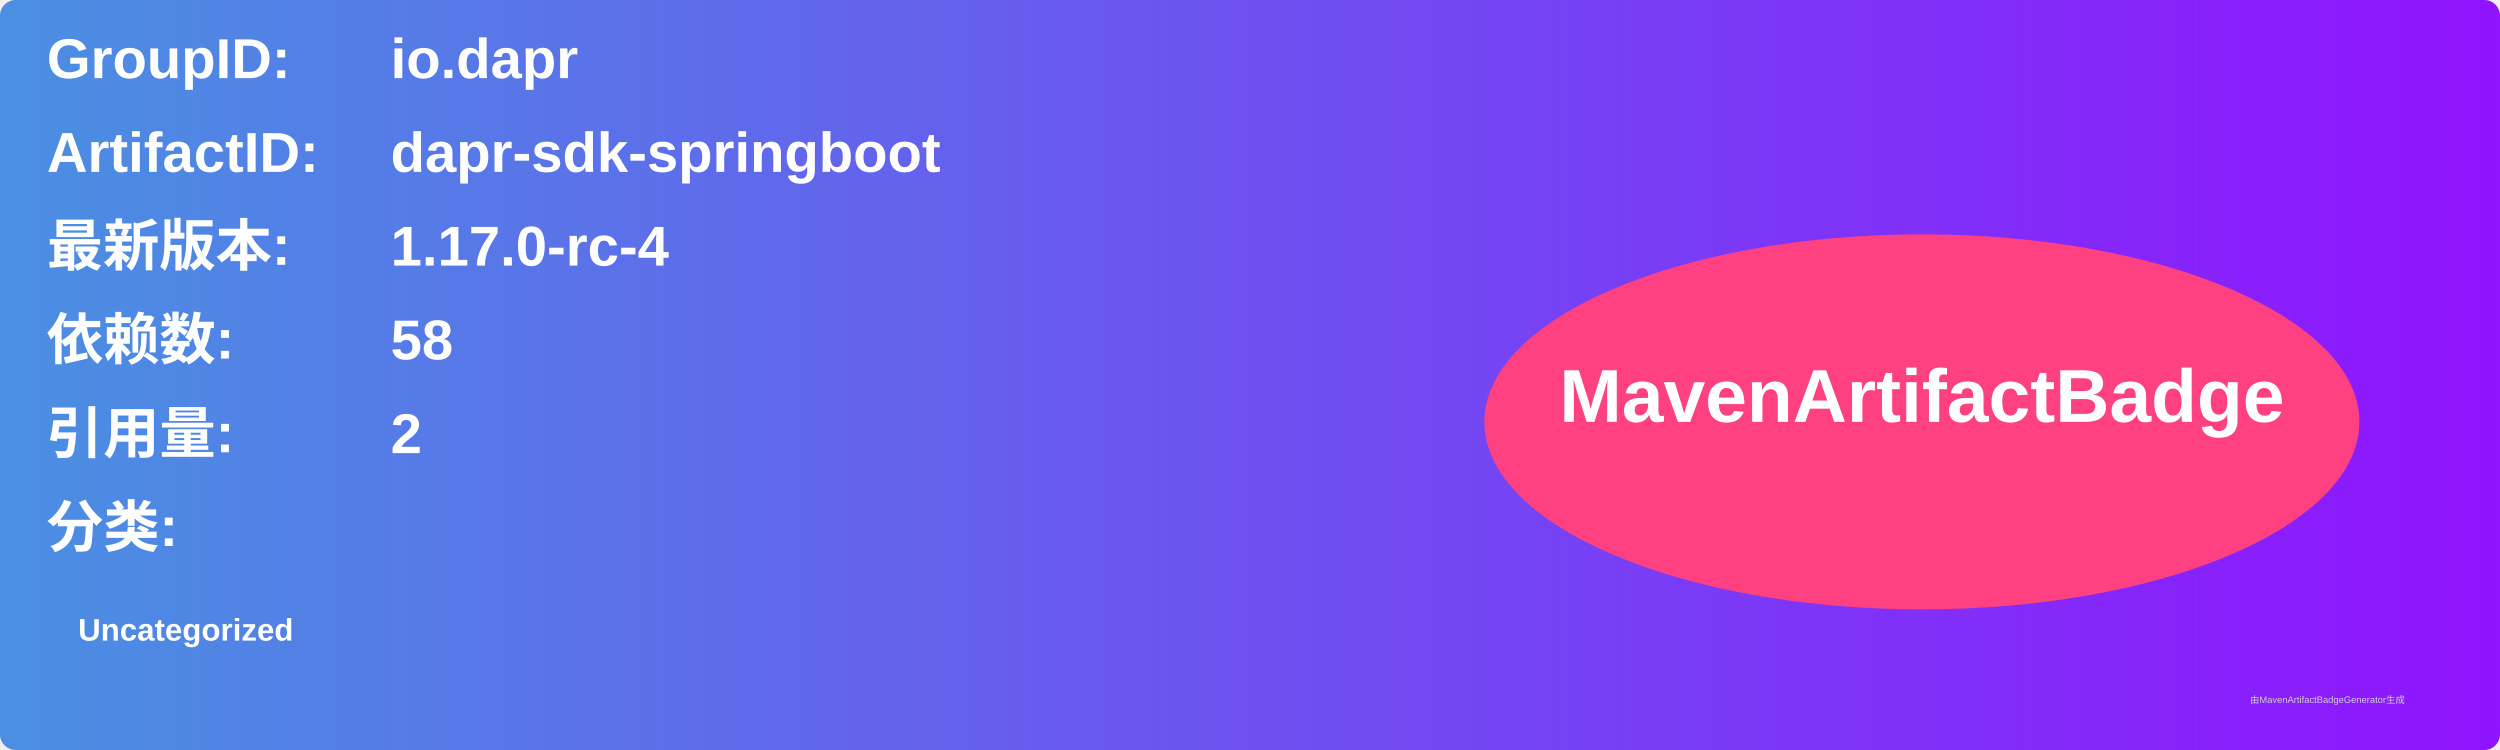
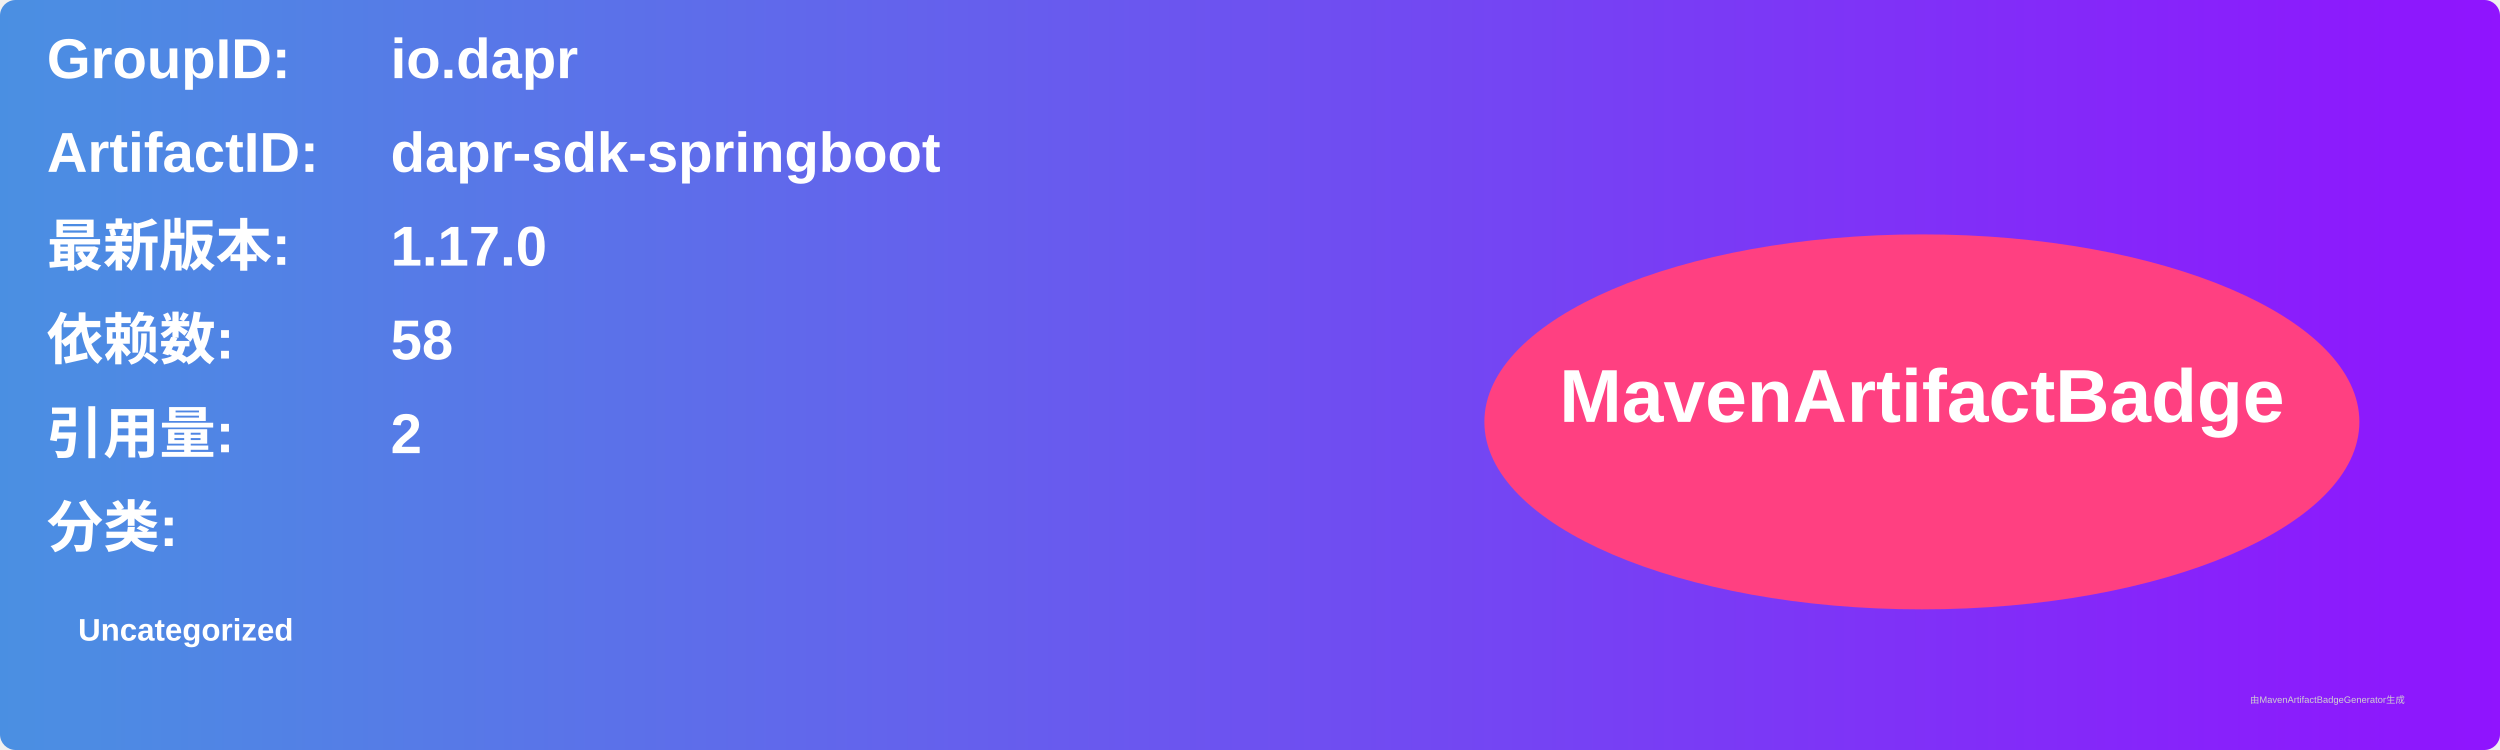
<svg xmlns="http://www.w3.org/2000/svg" width="800" height="240" viewBox="0 0 800 240">
  <linearGradient id="grad" x1="0%" y1="0%" x2="100%" y2="0%">
    <stop offset="0%" stop-color="#4a90e2" />
    <stop offset="100%" stop-color="#9013fe" />
  </linearGradient>
  <rect width="100%" height="100%" rx="5" ry="5" fill="url(#grad)" />
  <g transform="translate(15, 15)">
    <text x="0" y="10" font-family="Arial" font-size="18" fill="white" font-weight="bold" width="260">GroupID:</text>
    <text x="110" y="10" font-family="Arial" font-size="18" fill="white" font-weight="bold" width="460">io.dapr</text>
    <text x="0" y="40" font-family="Arial" font-size="18" fill="white" font-weight="bold" width="260">ArtifactID:</text>
    <text x="110" y="40" font-family="Arial" font-size="18" fill="white" font-weight="bold" width="460">dapr-sdk-springboot</text>
    <text x="0" y="70" font-family="Arial" font-size="18" fill="white" font-weight="bold">最新版本:</text>
    <text x="110" y="70" font-family="Arial" font-size="18" fill="white" font-weight="bold">
-       <tspan font-weight="bold">1.17.0-rc-4</tspan>
+       <tspan font-weight="bold">1.17.0</tspan>
    </text>
    <text x="0" y="100" font-family="Arial" font-size="18" fill="white" font-weight="bold">依赖数: </text>
    <text x="110" y="100" font-family="Arial" font-size="18" fill="white">
      <tspan font-weight="bold">58</tspan>
    </text>
    <text x="0" y="130" font-family="Arial" font-size="18" fill="white" font-weight="bold">引用量: </text>
    <text x="110" y="130" font-family="Arial" font-size="18" fill="white">
      <tspan font-weight="bold">2</tspan>
    </text>
    <text x="0" y="160" font-family="Arial" font-size="18" fill="white" font-weight="bold">分类:</text>
    <text x="10" y="190" font-family="Arial" font-size="10" fill="white">
      <tspan font-weight="bold">Uncategorized</tspan>
    </text>
    <ellipse cx="600" cy="120" rx="140" ry="60" fill="#ff4081" />
    <text x="600" y="120" text-anchor="middle" font-family="Arial" font-size="24" fill="white" font-weight="bold">MavenArtifactBadge</text>
  </g>
  <text x="720" y="225" font-family="Arial" font-size="3" fill="#d0d0d0">由MavenArtifactBadgeGenerator生成</text>
</svg>
